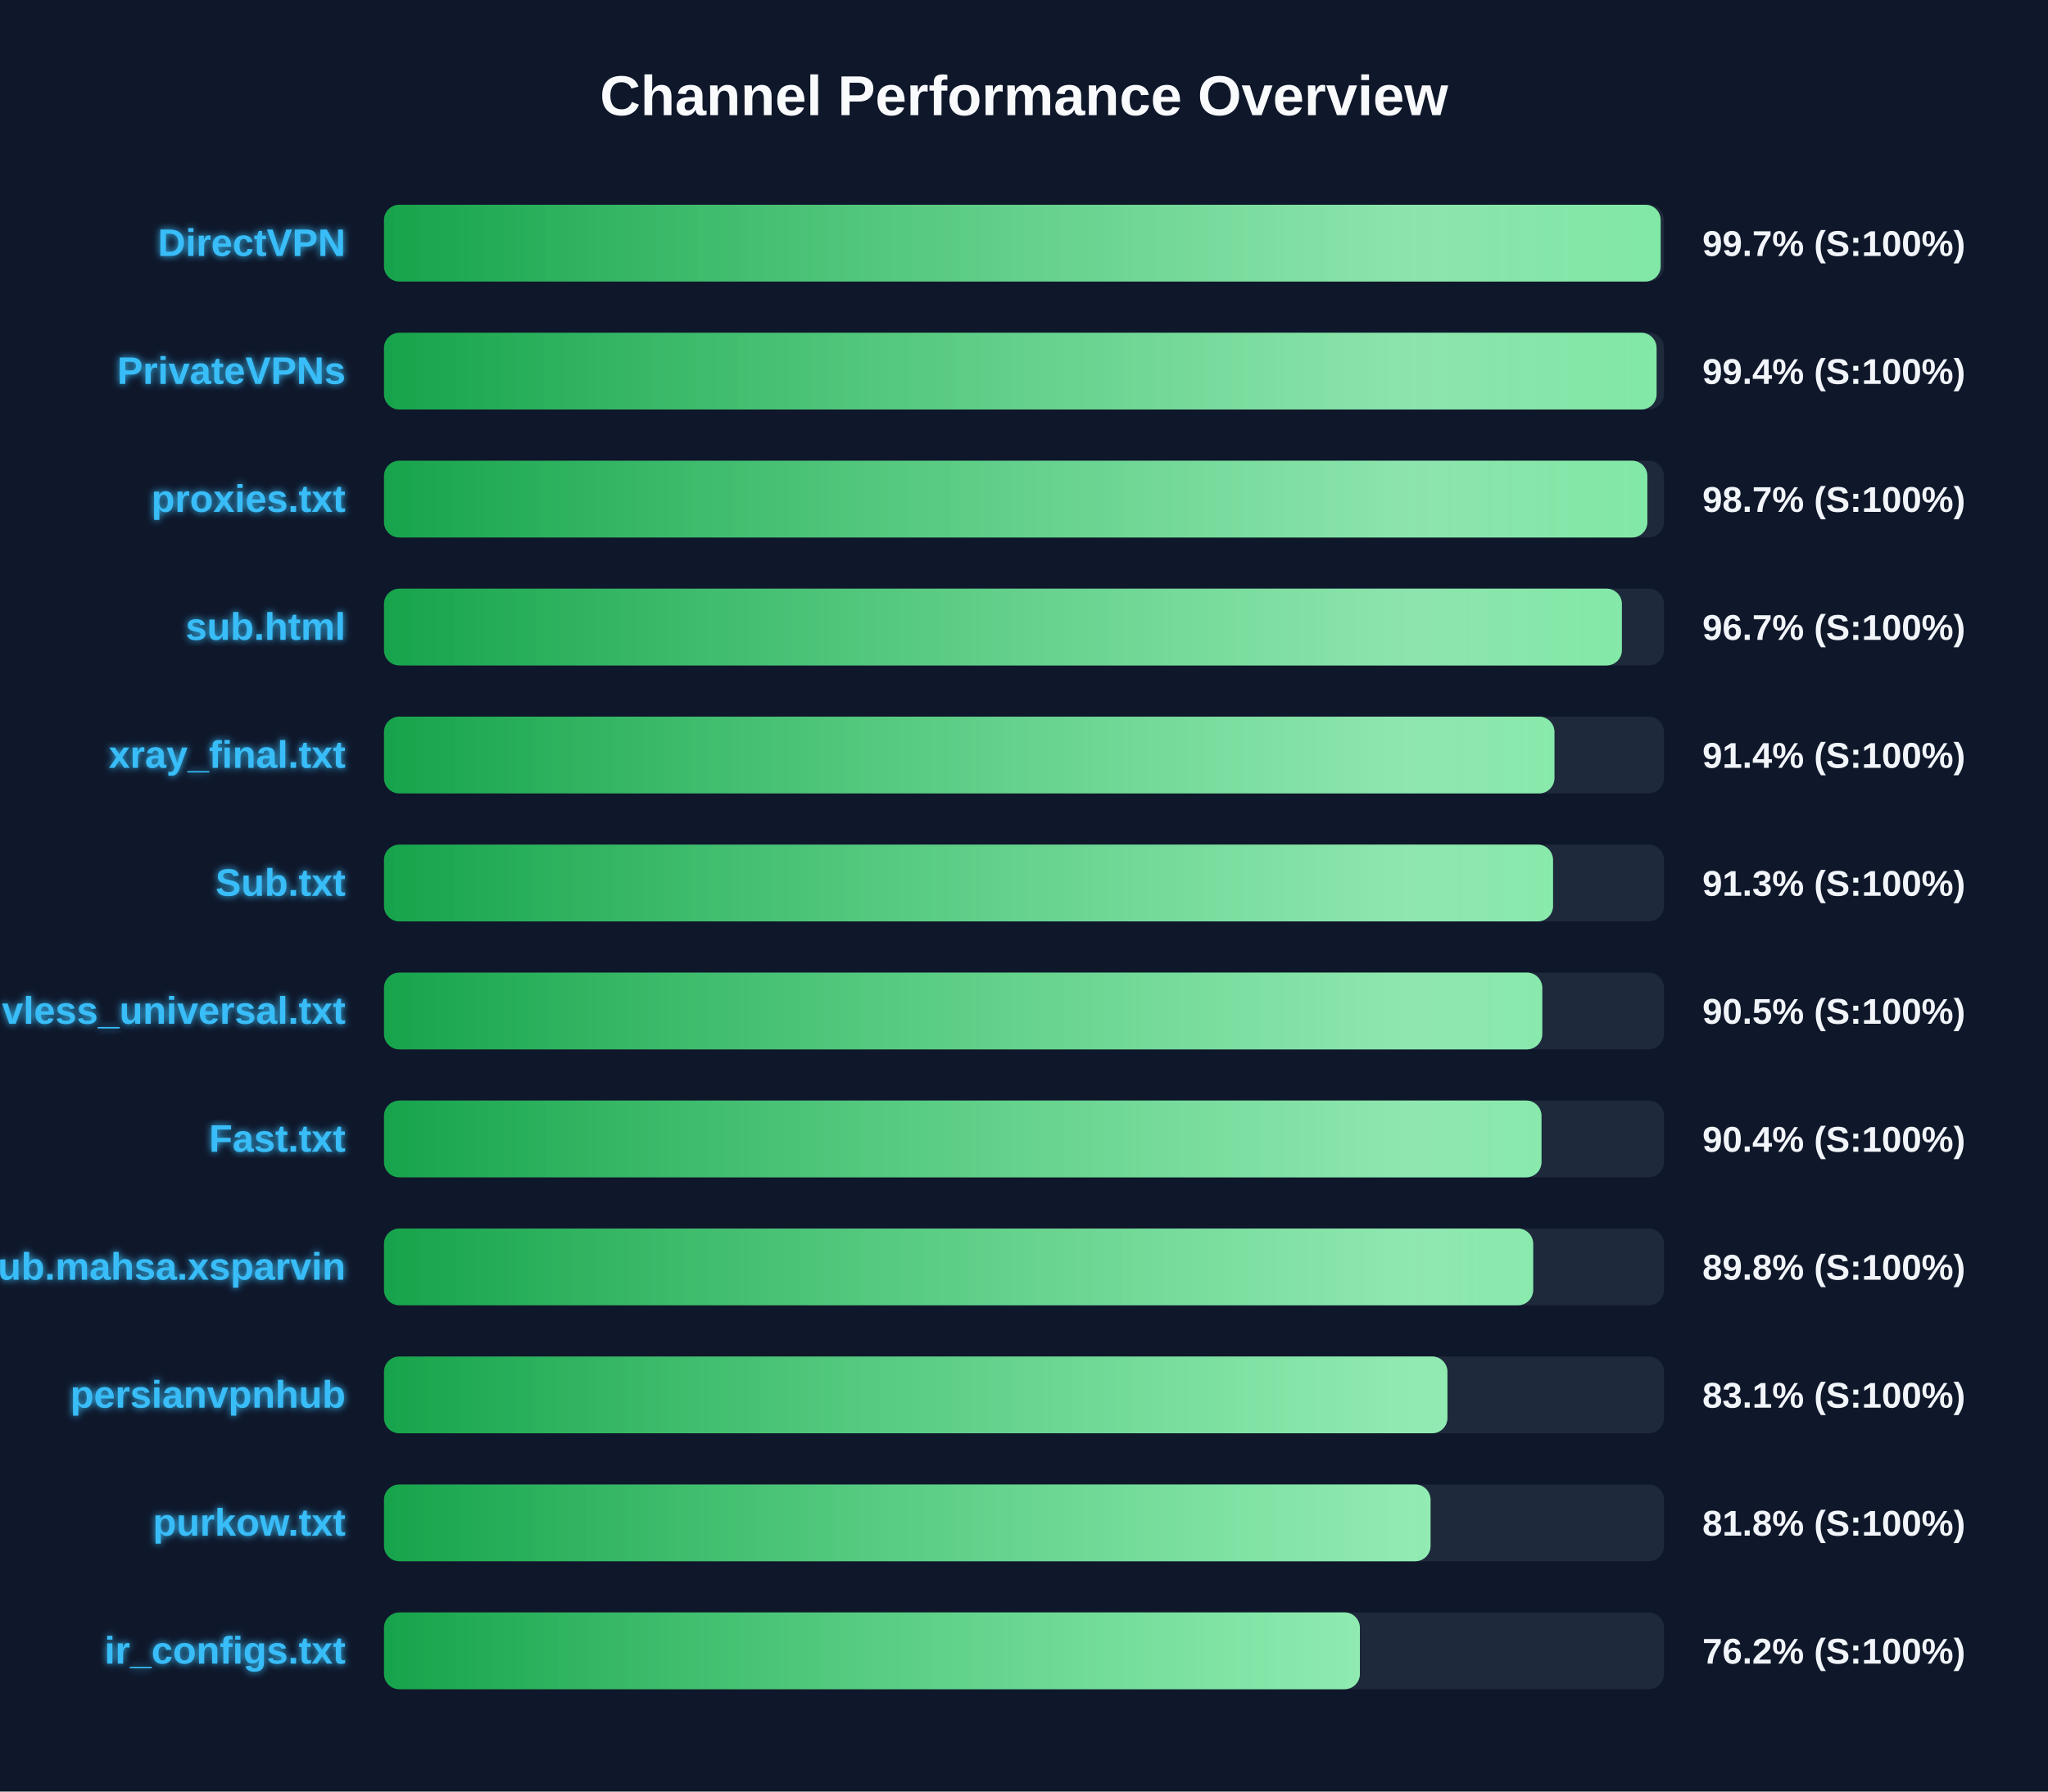
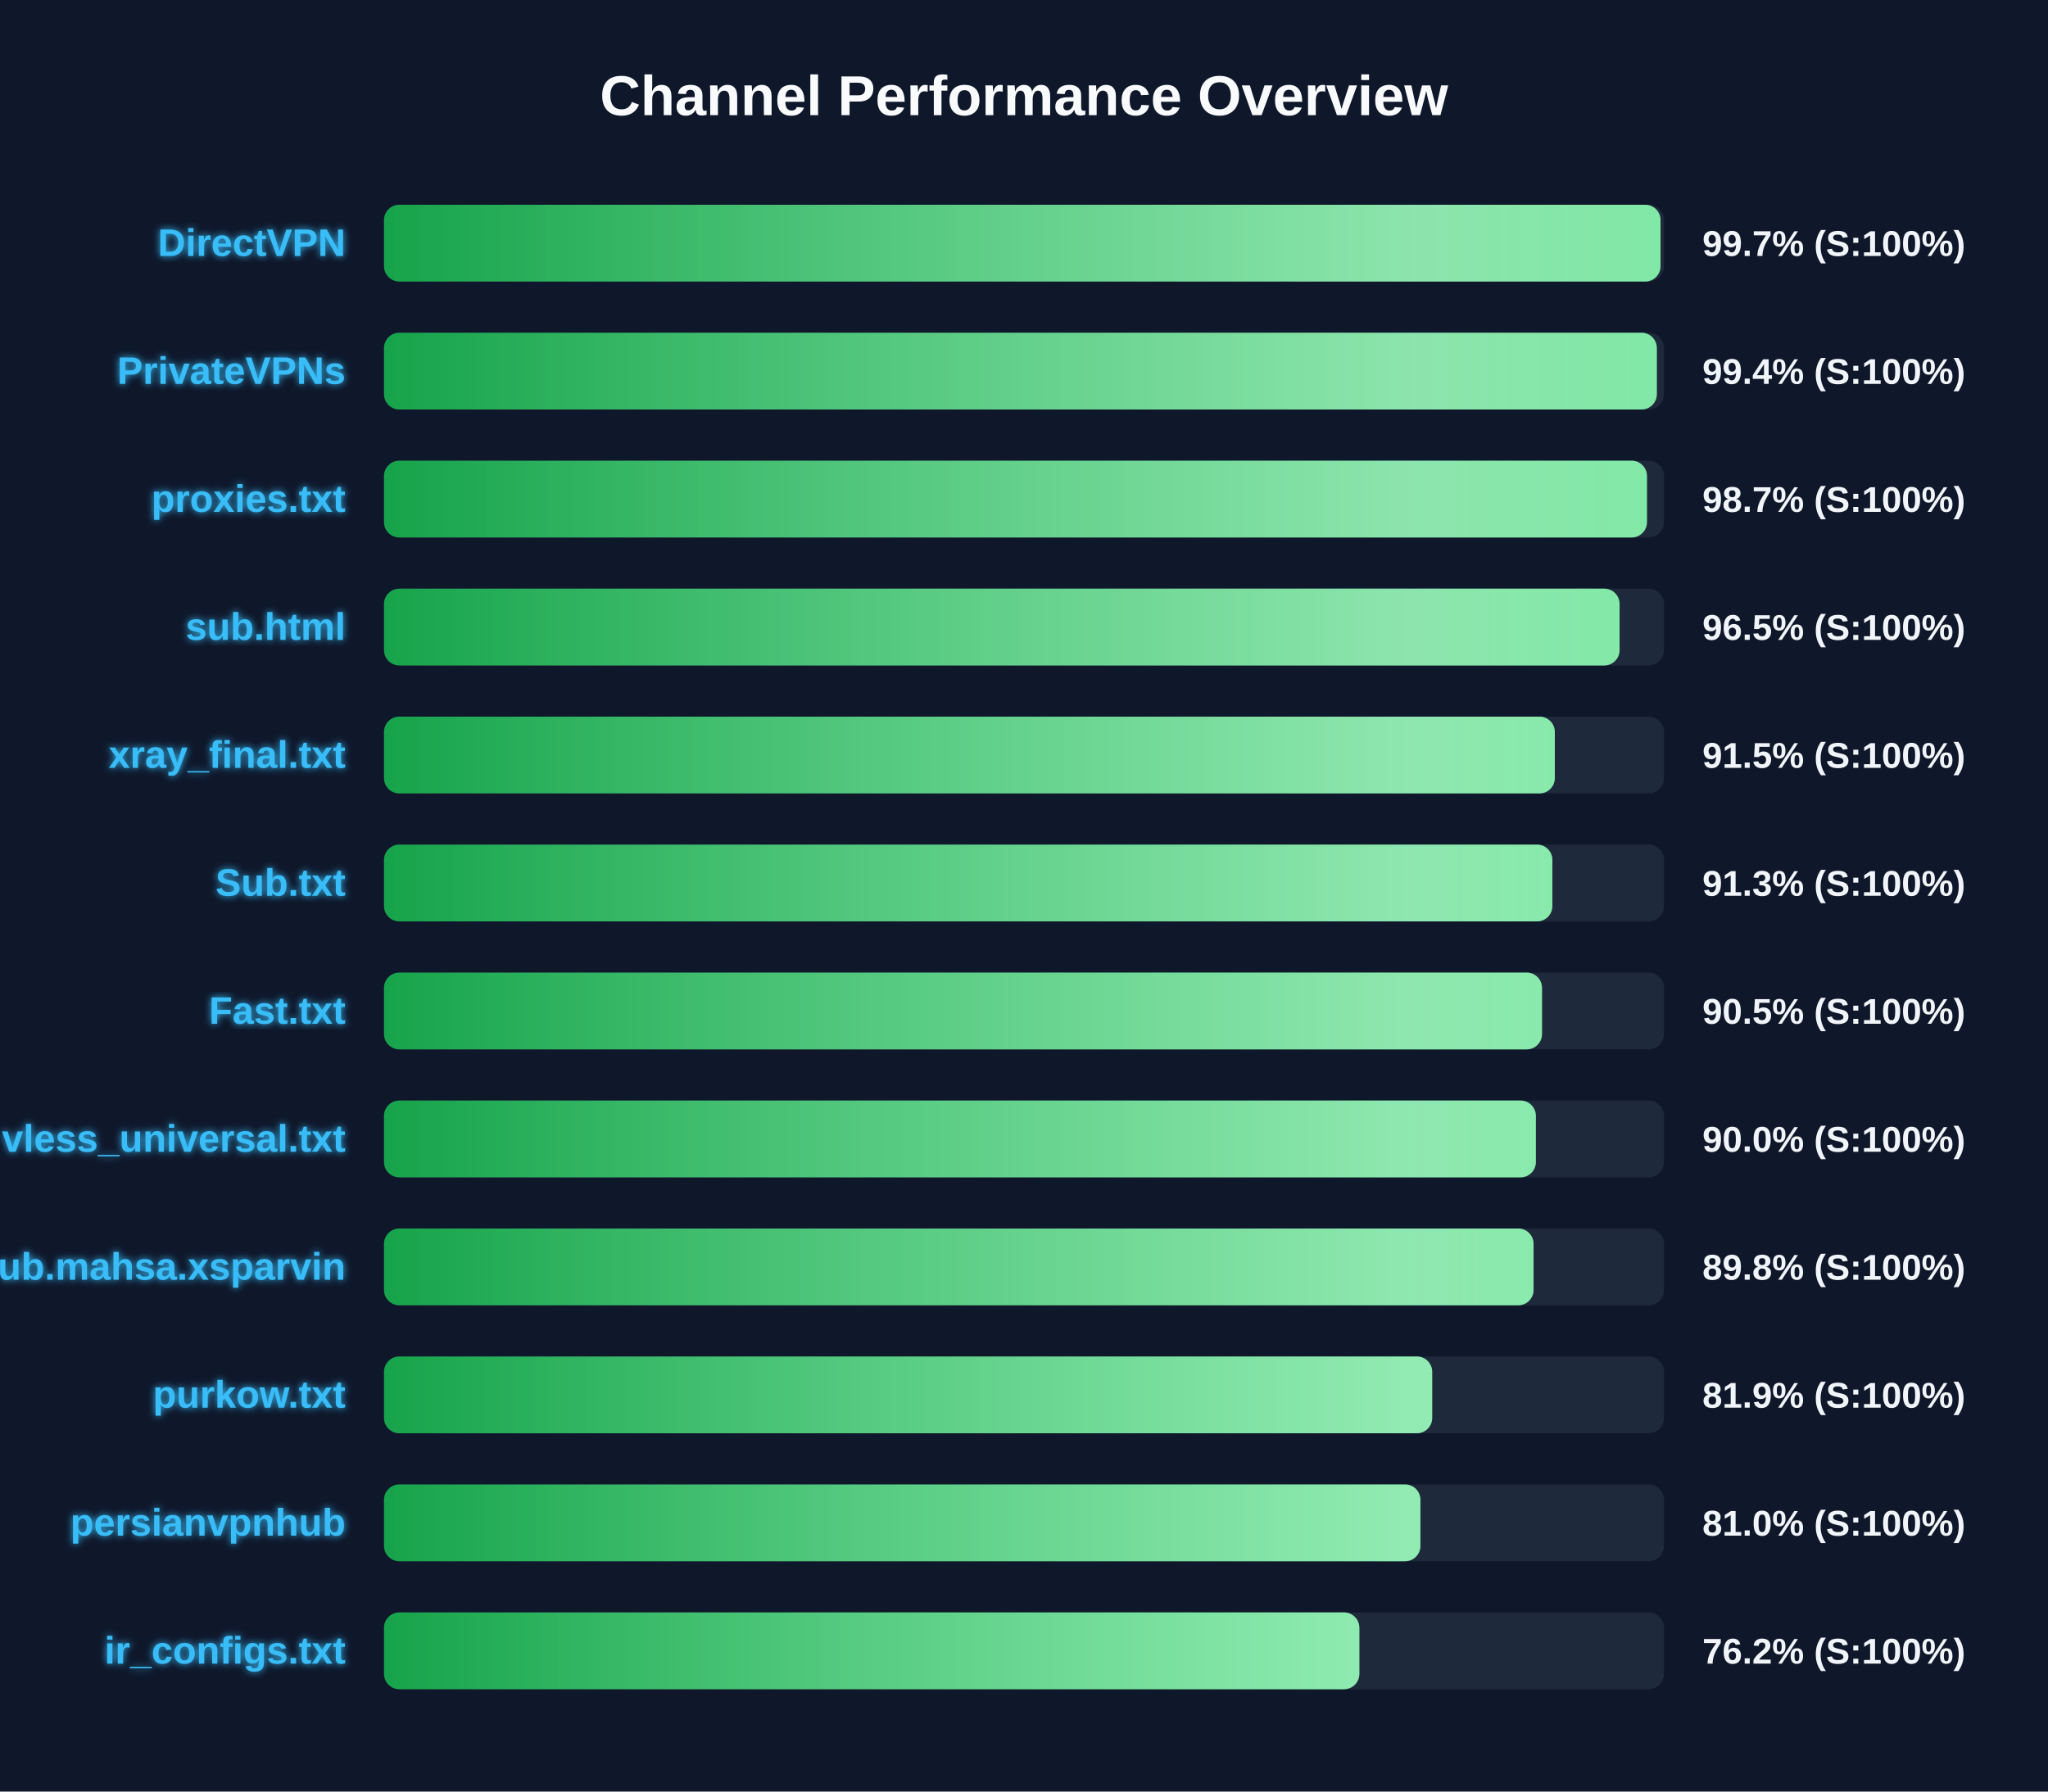
<svg xmlns="http://www.w3.org/2000/svg" width="800" height="700" version="1.1">
  <defs>
    <linearGradient id="grad-green" x1="0%" y1="0%" x2="100%" y2="0%">
      <stop offset="0%" stop-color="#16a34a" />
      <stop offset="100%" stop-color="#4ade80" />
    </linearGradient>
    <linearGradient id="grad-yellow" x1="0%" y1="0%" x2="100%" y2="0%">
      <stop offset="0%" stop-color="#ca8a04" />
      <stop offset="100%" stop-color="#fde047" />
    </linearGradient>
    <linearGradient id="grad-red" x1="0%" y1="0%" x2="100%" y2="0%">
      <stop offset="0%" stop-color="#dc2626" />
      <stop offset="100%" stop-color="#f87171" />
    </linearGradient>
    <linearGradient id="shimmer" x1="0%" y1="0%" x2="100%" y2="0%">
      <stop offset="0%" stop-color="rgba(255,255,255,0)" />
      <stop offset="50%" stop-color="rgba(255,255,255,0.4)" />
      <stop offset="100%" stop-color="rgba(255,255,255,0)" />
    </linearGradient>
    <filter id="glow" x="-20%" y="-20%" width="140%" height="140%">
      <feGaussianBlur stdDeviation="1.5" result="blur" />
      <feComposite in="SourceGraphic" in2="blur" operator="over" />
    </filter>
  </defs>
  <style>
        .bg-rect { fill: #0f172a; }
        .title { font: bold 22px 'Segoe UI', Arial, sans-serif; fill: #f8fafc; }
        .row { font: bold 15px 'Segoe UI', Arial, sans-serif; fill: #38bdf8; filter: url(#glow); }
        .score { font: bold 14px 'Segoe UI', Arial, sans-serif; fill: #f1f5f9; }
        @keyframes shimmer-anim {
            0% { transform: translateX(-100%); }
            100% { transform: translateX(200%); }
        }
        .shimmer-rect {
            animation: shimmer-anim 2.5s infinite linear;
        }
    </style>
  <rect width="100%" height="100%" class="bg-rect" />
  <text x="400" y="45" text-anchor="middle" class="title">Channel Performance Overview</text>
  <rect x="150" y="80" width="500" height="30" fill="#1e293b" rx="6" />
  <clipPath id="clip-0">
-     <rect x="150" y="80" width="498.7" height="30" rx="6" />
+     <rect x="150" y="80" width="498.65" height="30" rx="6" />
  </clipPath>
-   <rect x="150" y="80" width="498.7" height="30" fill="url(#grad-green)" rx="6" />
+   <rect x="150" y="80" width="498.65" height="30" fill="url(#grad-green)" rx="6" />
  <g clip-path="url(#clip-0)">
    <rect x="150" y="80" width="100%" height="30" fill="url(#shimmer)" class="shimmer-rect" />
  </g>
  <text x="135" y="100" text-anchor="end" class="row">DirectVPN</text>
  <text x="665" y="100" text-anchor="start" class="score">99.7% (S:100%)</text>
  <rect x="150" y="130" width="500" height="30" fill="#1e293b" rx="6" />
  <clipPath id="clip-1">
-     <rect x="150" y="130" width="497.1" height="30" rx="6" />
+     <rect x="150" y="130" width="497.2" height="30" rx="6" />
  </clipPath>
-   <rect x="150" y="130" width="497.1" height="30" fill="url(#grad-green)" rx="6" />
+   <rect x="150" y="130" width="497.2" height="30" fill="url(#grad-green)" rx="6" />
  <g clip-path="url(#clip-1)">
    <rect x="150" y="130" width="100%" height="30" fill="url(#shimmer)" class="shimmer-rect" />
  </g>
  <text x="135" y="150" text-anchor="end" class="row">PrivateVPNs</text>
  <text x="665" y="150" text-anchor="start" class="score">99.4% (S:100%)</text>
  <rect x="150" y="180" width="500" height="30" fill="#1e293b" rx="6" />
  <clipPath id="clip-2">
-     <rect x="150" y="180" width="493.5" height="30" rx="6" />
+     <rect x="150" y="180" width="493.35" height="30" rx="6" />
  </clipPath>
-   <rect x="150" y="180" width="493.5" height="30" fill="url(#grad-green)" rx="6" />
+   <rect x="150" y="180" width="493.35" height="30" fill="url(#grad-green)" rx="6" />
  <g clip-path="url(#clip-2)">
    <rect x="150" y="180" width="100%" height="30" fill="url(#shimmer)" class="shimmer-rect" />
  </g>
  <text x="135" y="200" text-anchor="end" class="row">proxies.txt</text>
  <text x="665" y="200" text-anchor="start" class="score">98.7% (S:100%)</text>
  <rect x="150" y="230" width="500" height="30" fill="#1e293b" rx="6" />
  <clipPath id="clip-3">
-     <rect x="150" y="230" width="483.55" height="30" rx="6" />
+     <rect x="150" y="230" width="482.65" height="30" rx="6" />
  </clipPath>
-   <rect x="150" y="230" width="483.55" height="30" fill="url(#grad-green)" rx="6" />
+   <rect x="150" y="230" width="482.65" height="30" fill="url(#grad-green)" rx="6" />
  <g clip-path="url(#clip-3)">
    <rect x="150" y="230" width="100%" height="30" fill="url(#shimmer)" class="shimmer-rect" />
  </g>
  <text x="135" y="250" text-anchor="end" class="row">sub.html</text>
-   <text x="665" y="250" text-anchor="start" class="score">96.7% (S:100%)</text>
+   <text x="665" y="250" text-anchor="start" class="score">96.5% (S:100%)</text>
  <rect x="150" y="280" width="500" height="30" fill="#1e293b" rx="6" />
  <clipPath id="clip-4">
-     <rect x="150" y="280" width="457.2" height="30" rx="6" />
+     <rect x="150" y="280" width="457.35" height="30" rx="6" />
  </clipPath>
-   <rect x="150" y="280" width="457.2" height="30" fill="url(#grad-green)" rx="6" />
+   <rect x="150" y="280" width="457.35" height="30" fill="url(#grad-green)" rx="6" />
  <g clip-path="url(#clip-4)">
    <rect x="150" y="280" width="100%" height="30" fill="url(#shimmer)" class="shimmer-rect" />
  </g>
  <text x="135" y="300" text-anchor="end" class="row">xray_final.txt</text>
-   <text x="665" y="300" text-anchor="start" class="score">91.4% (S:100%)</text>
+   <text x="665" y="300" text-anchor="start" class="score">91.5% (S:100%)</text>
  <rect x="150" y="330" width="500" height="30" fill="#1e293b" rx="6" />
  <clipPath id="clip-5">
-     <rect x="150" y="330" width="456.65" height="30" rx="6" />
+     <rect x="150" y="330" width="456.4" height="30" rx="6" />
  </clipPath>
-   <rect x="150" y="330" width="456.65" height="30" fill="url(#grad-green)" rx="6" />
+   <rect x="150" y="330" width="456.4" height="30" fill="url(#grad-green)" rx="6" />
  <g clip-path="url(#clip-5)">
    <rect x="150" y="330" width="100%" height="30" fill="url(#shimmer)" class="shimmer-rect" />
  </g>
  <text x="135" y="350" text-anchor="end" class="row">Sub.txt</text>
  <text x="665" y="350" text-anchor="start" class="score">91.3% (S:100%)</text>
  <rect x="150" y="380" width="500" height="30" fill="#1e293b" rx="6" />
  <clipPath id="clip-6">
-     <rect x="150" y="380" width="452.45" height="30" rx="6" />
+     <rect x="150" y="380" width="452.35" height="30" rx="6" />
  </clipPath>
-   <rect x="150" y="380" width="452.45" height="30" fill="url(#grad-green)" rx="6" />
+   <rect x="150" y="380" width="452.35" height="30" fill="url(#grad-green)" rx="6" />
  <g clip-path="url(#clip-6)">
    <rect x="150" y="380" width="100%" height="30" fill="url(#shimmer)" class="shimmer-rect" />
  </g>
-   <text x="135" y="400" text-anchor="end" class="row">vless_universal.txt</text>
+   <text x="135" y="400" text-anchor="end" class="row">Fast.txt</text>
  <text x="665" y="400" text-anchor="start" class="score">90.5% (S:100%)</text>
  <rect x="150" y="430" width="500" height="30" fill="#1e293b" rx="6" />
  <clipPath id="clip-7">
-     <rect x="150" y="430" width="452.15" height="30" rx="6" />
+     <rect x="150" y="430" width="449.95" height="30" rx="6" />
  </clipPath>
-   <rect x="150" y="430" width="452.15" height="30" fill="url(#grad-green)" rx="6" />
+   <rect x="150" y="430" width="449.95" height="30" fill="url(#grad-green)" rx="6" />
  <g clip-path="url(#clip-7)">
    <rect x="150" y="430" width="100%" height="30" fill="url(#shimmer)" class="shimmer-rect" />
  </g>
-   <text x="135" y="450" text-anchor="end" class="row">Fast.txt</text>
-   <text x="665" y="450" text-anchor="start" class="score">90.4% (S:100%)</text>
+   <text x="135" y="450" text-anchor="end" class="row">vless_universal.txt</text>
+   <text x="665" y="450" text-anchor="start" class="score">90.0% (S:100%)</text>
  <rect x="150" y="480" width="500" height="30" fill="#1e293b" rx="6" />
  <clipPath id="clip-8">
-     <rect x="150" y="480" width="448.9" height="30" rx="6" />
+     <rect x="150" y="480" width="449.05" height="30" rx="6" />
  </clipPath>
-   <rect x="150" y="480" width="448.9" height="30" fill="url(#grad-green)" rx="6" />
+   <rect x="150" y="480" width="449.05" height="30" fill="url(#grad-green)" rx="6" />
  <g clip-path="url(#clip-8)">
    <rect x="150" y="480" width="100%" height="30" fill="url(#shimmer)" class="shimmer-rect" />
  </g>
  <text x="135" y="500" text-anchor="end" class="row">Sub.mahsa.xsparvin</text>
  <text x="665" y="500" text-anchor="start" class="score">89.8% (S:100%)</text>
  <rect x="150" y="530" width="500" height="30" fill="#1e293b" rx="6" />
  <clipPath id="clip-9">
-     <rect x="150" y="530" width="415.4" height="30" rx="6" />
+     <rect x="150" y="530" width="409.45" height="30" rx="6" />
  </clipPath>
-   <rect x="150" y="530" width="415.4" height="30" fill="url(#grad-green)" rx="6" />
+   <rect x="150" y="530" width="409.45" height="30" fill="url(#grad-green)" rx="6" />
  <g clip-path="url(#clip-9)">
    <rect x="150" y="530" width="100%" height="30" fill="url(#shimmer)" class="shimmer-rect" />
  </g>
-   <text x="135" y="550" text-anchor="end" class="row">persianvpnhub</text>
-   <text x="665" y="550" text-anchor="start" class="score">83.1% (S:100%)</text>
+   <text x="135" y="550" text-anchor="end" class="row">purkow.txt</text>
+   <text x="665" y="550" text-anchor="start" class="score">81.9% (S:100%)</text>
  <rect x="150" y="580" width="500" height="30" fill="#1e293b" rx="6" />
  <clipPath id="clip-10">
-     <rect x="150" y="580" width="408.8" height="30" rx="6" />
+     <rect x="150" y="580" width="404.85" height="30" rx="6" />
  </clipPath>
-   <rect x="150" y="580" width="408.8" height="30" fill="url(#grad-green)" rx="6" />
+   <rect x="150" y="580" width="404.85" height="30" fill="url(#grad-green)" rx="6" />
  <g clip-path="url(#clip-10)">
    <rect x="150" y="580" width="100%" height="30" fill="url(#shimmer)" class="shimmer-rect" />
  </g>
-   <text x="135" y="600" text-anchor="end" class="row">purkow.txt</text>
-   <text x="665" y="600" text-anchor="start" class="score">81.8% (S:100%)</text>
+   <text x="135" y="600" text-anchor="end" class="row">persianvpnhub</text>
+   <text x="665" y="600" text-anchor="start" class="score">81.0% (S:100%)</text>
  <rect x="150" y="630" width="500" height="30" fill="#1e293b" rx="6" />
  <clipPath id="clip-11">
-     <rect x="150" y="630" width="381.2" height="30" rx="6" />
+     <rect x="150" y="630" width="381.0" height="30" rx="6" />
  </clipPath>
-   <rect x="150" y="630" width="381.2" height="30" fill="url(#grad-green)" rx="6" />
+   <rect x="150" y="630" width="381.0" height="30" fill="url(#grad-green)" rx="6" />
  <g clip-path="url(#clip-11)">
    <rect x="150" y="630" width="100%" height="30" fill="url(#shimmer)" class="shimmer-rect" />
  </g>
  <text x="135" y="650" text-anchor="end" class="row">ir_configs.txt</text>
  <text x="665" y="650" text-anchor="start" class="score">76.2% (S:100%)</text>
</svg>
